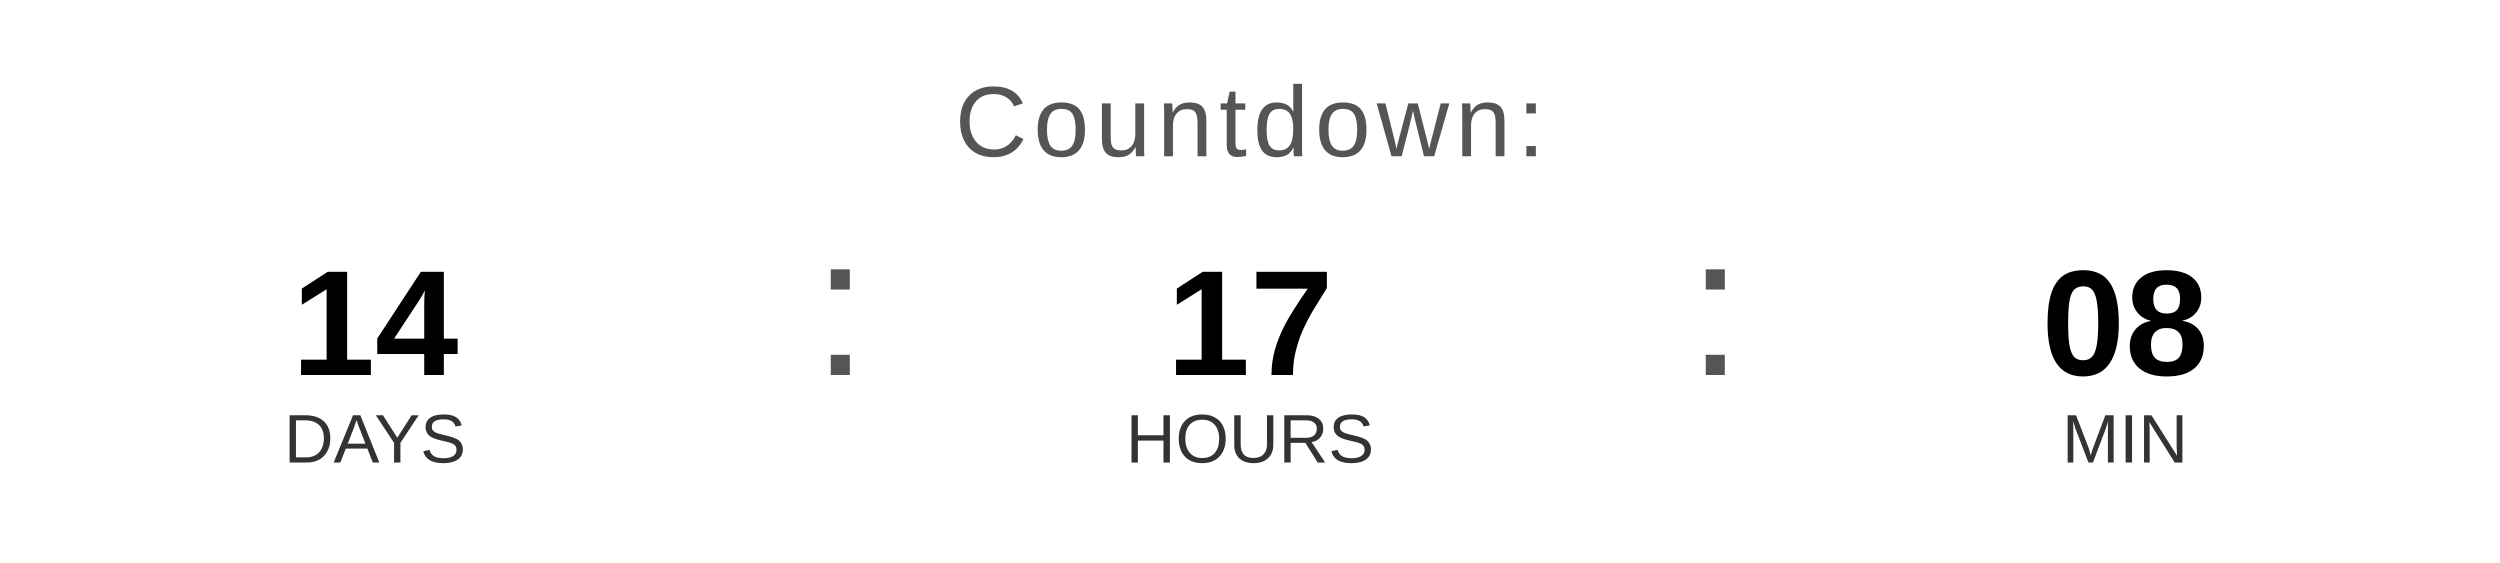
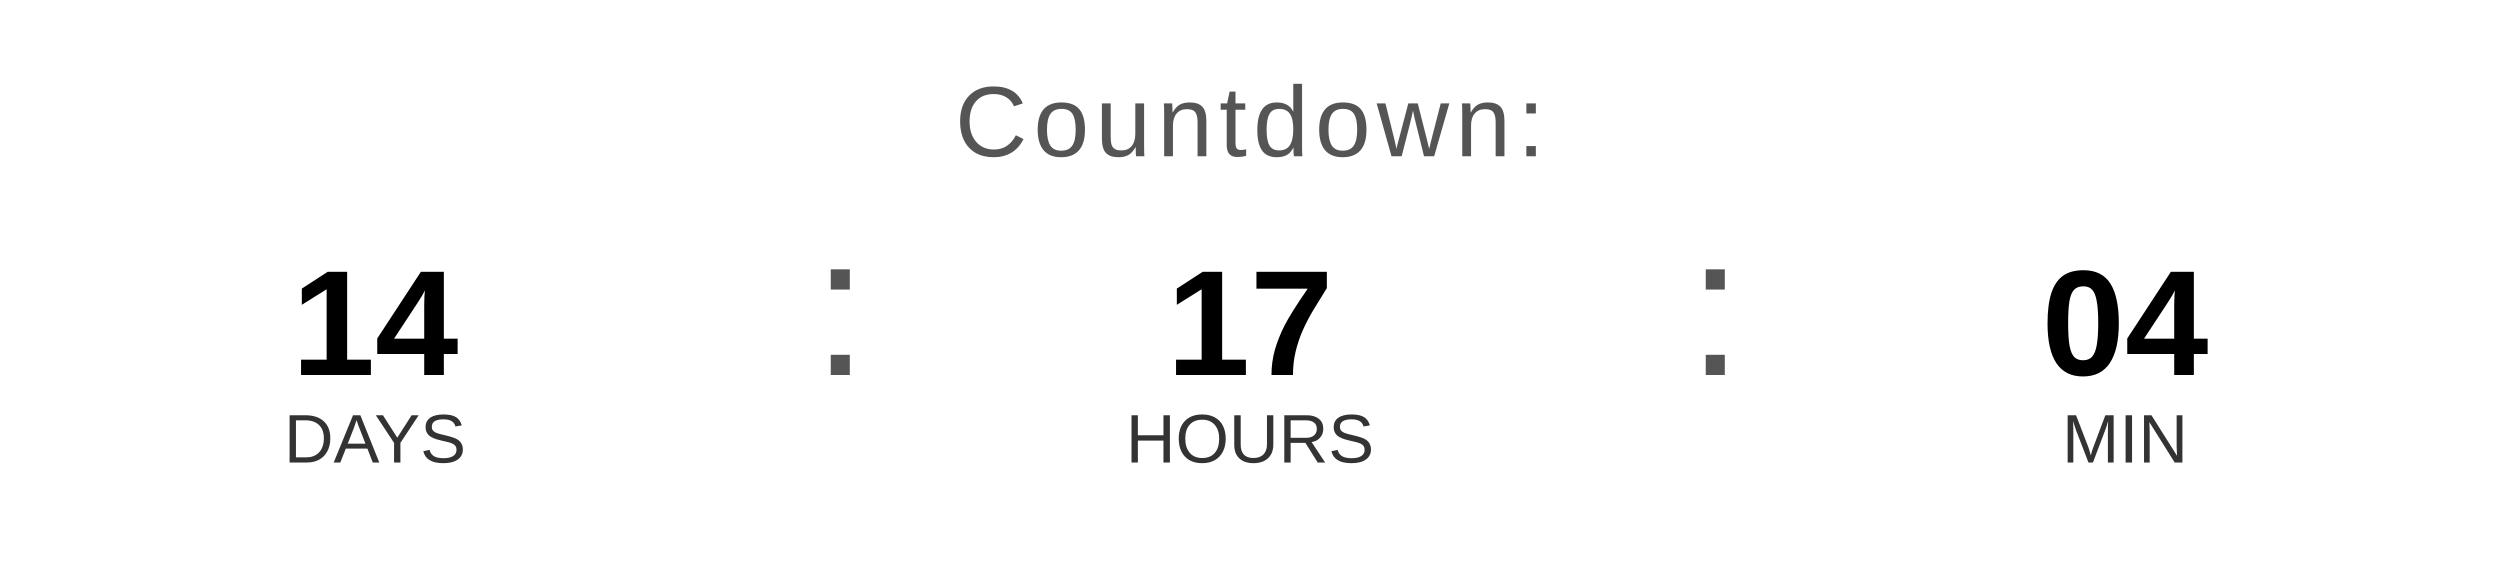
<svg xmlns="http://www.w3.org/2000/svg" width="400" height="90" viewBox="0 0 400 90">
  <text x="200" y="25" font-family="Arial, Helvetica, sans-serif" font-size="16" fill="#555555" text-anchor="middle" letter-spacing="1">
    Countdown:
  </text>
  <text x="60" y="60" font-family="Arial, Helvetica, sans-serif" font-size="24" font-weight="bold" fill="#000000" text-anchor="middle">14</text>
  <text x="60" y="74" font-family="Arial, Helvetica, sans-serif" font-size="11" fill="#333333" text-anchor="middle">DAYS</text>
  <text x="130" y="60" font-family="Arial, sans-serif" font-size="32" fill="#555555">:</text>
  <text x="200" y="60" font-family="Arial, Helvetica, sans-serif" font-size="24" font-weight="bold" fill="#000000" text-anchor="middle">17</text>
  <text x="200" y="74" font-family="Arial, Helvetica, sans-serif" font-size="11" fill="#333333" text-anchor="middle">HOURS</text>
  <text x="270" y="60" font-family="Arial, sans-serif" font-size="32" fill="#555555">:</text>
-   <text x="340" y="60" font-family="Arial, Helvetica, sans-serif" font-size="24" font-weight="bold" fill="#000000" text-anchor="middle">08</text>
+   <text x="340" y="60" font-family="Arial, Helvetica, sans-serif" font-size="24" font-weight="bold" fill="#000000" text-anchor="middle">04</text>
  <text x="340" y="74" font-family="Arial, Helvetica, sans-serif" font-size="11" fill="#333333" text-anchor="middle">MIN</text>
</svg>
